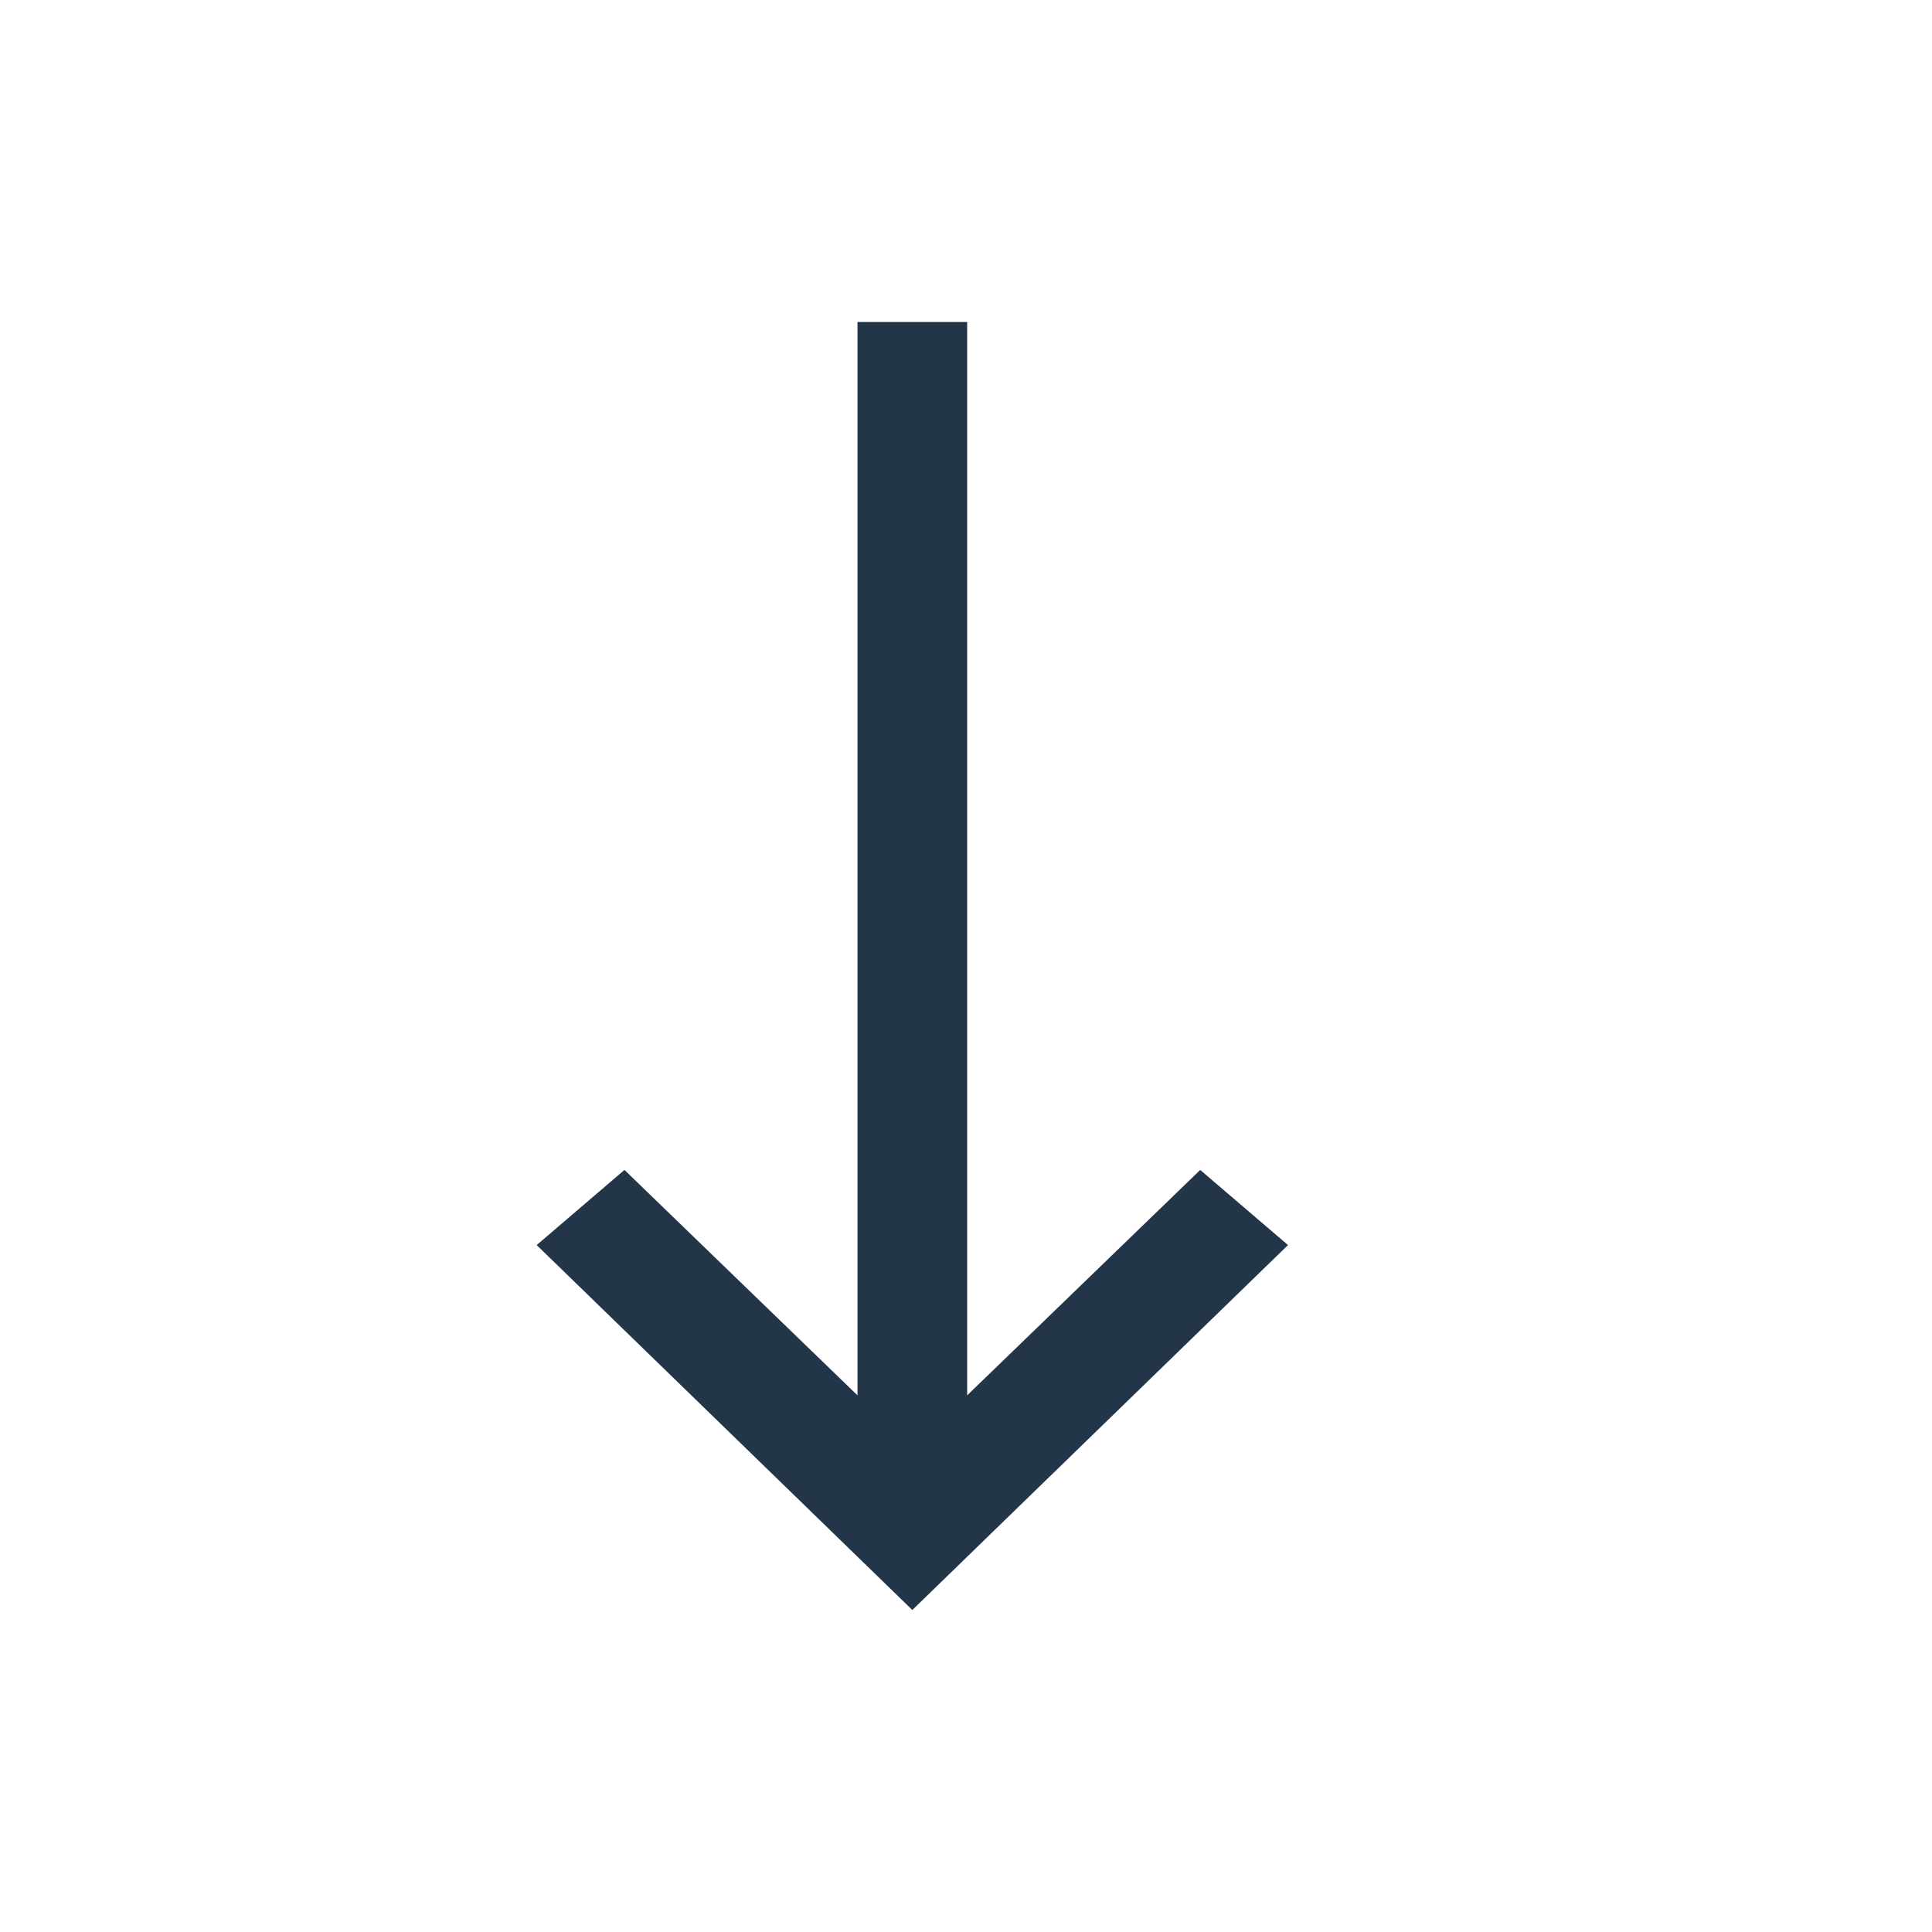
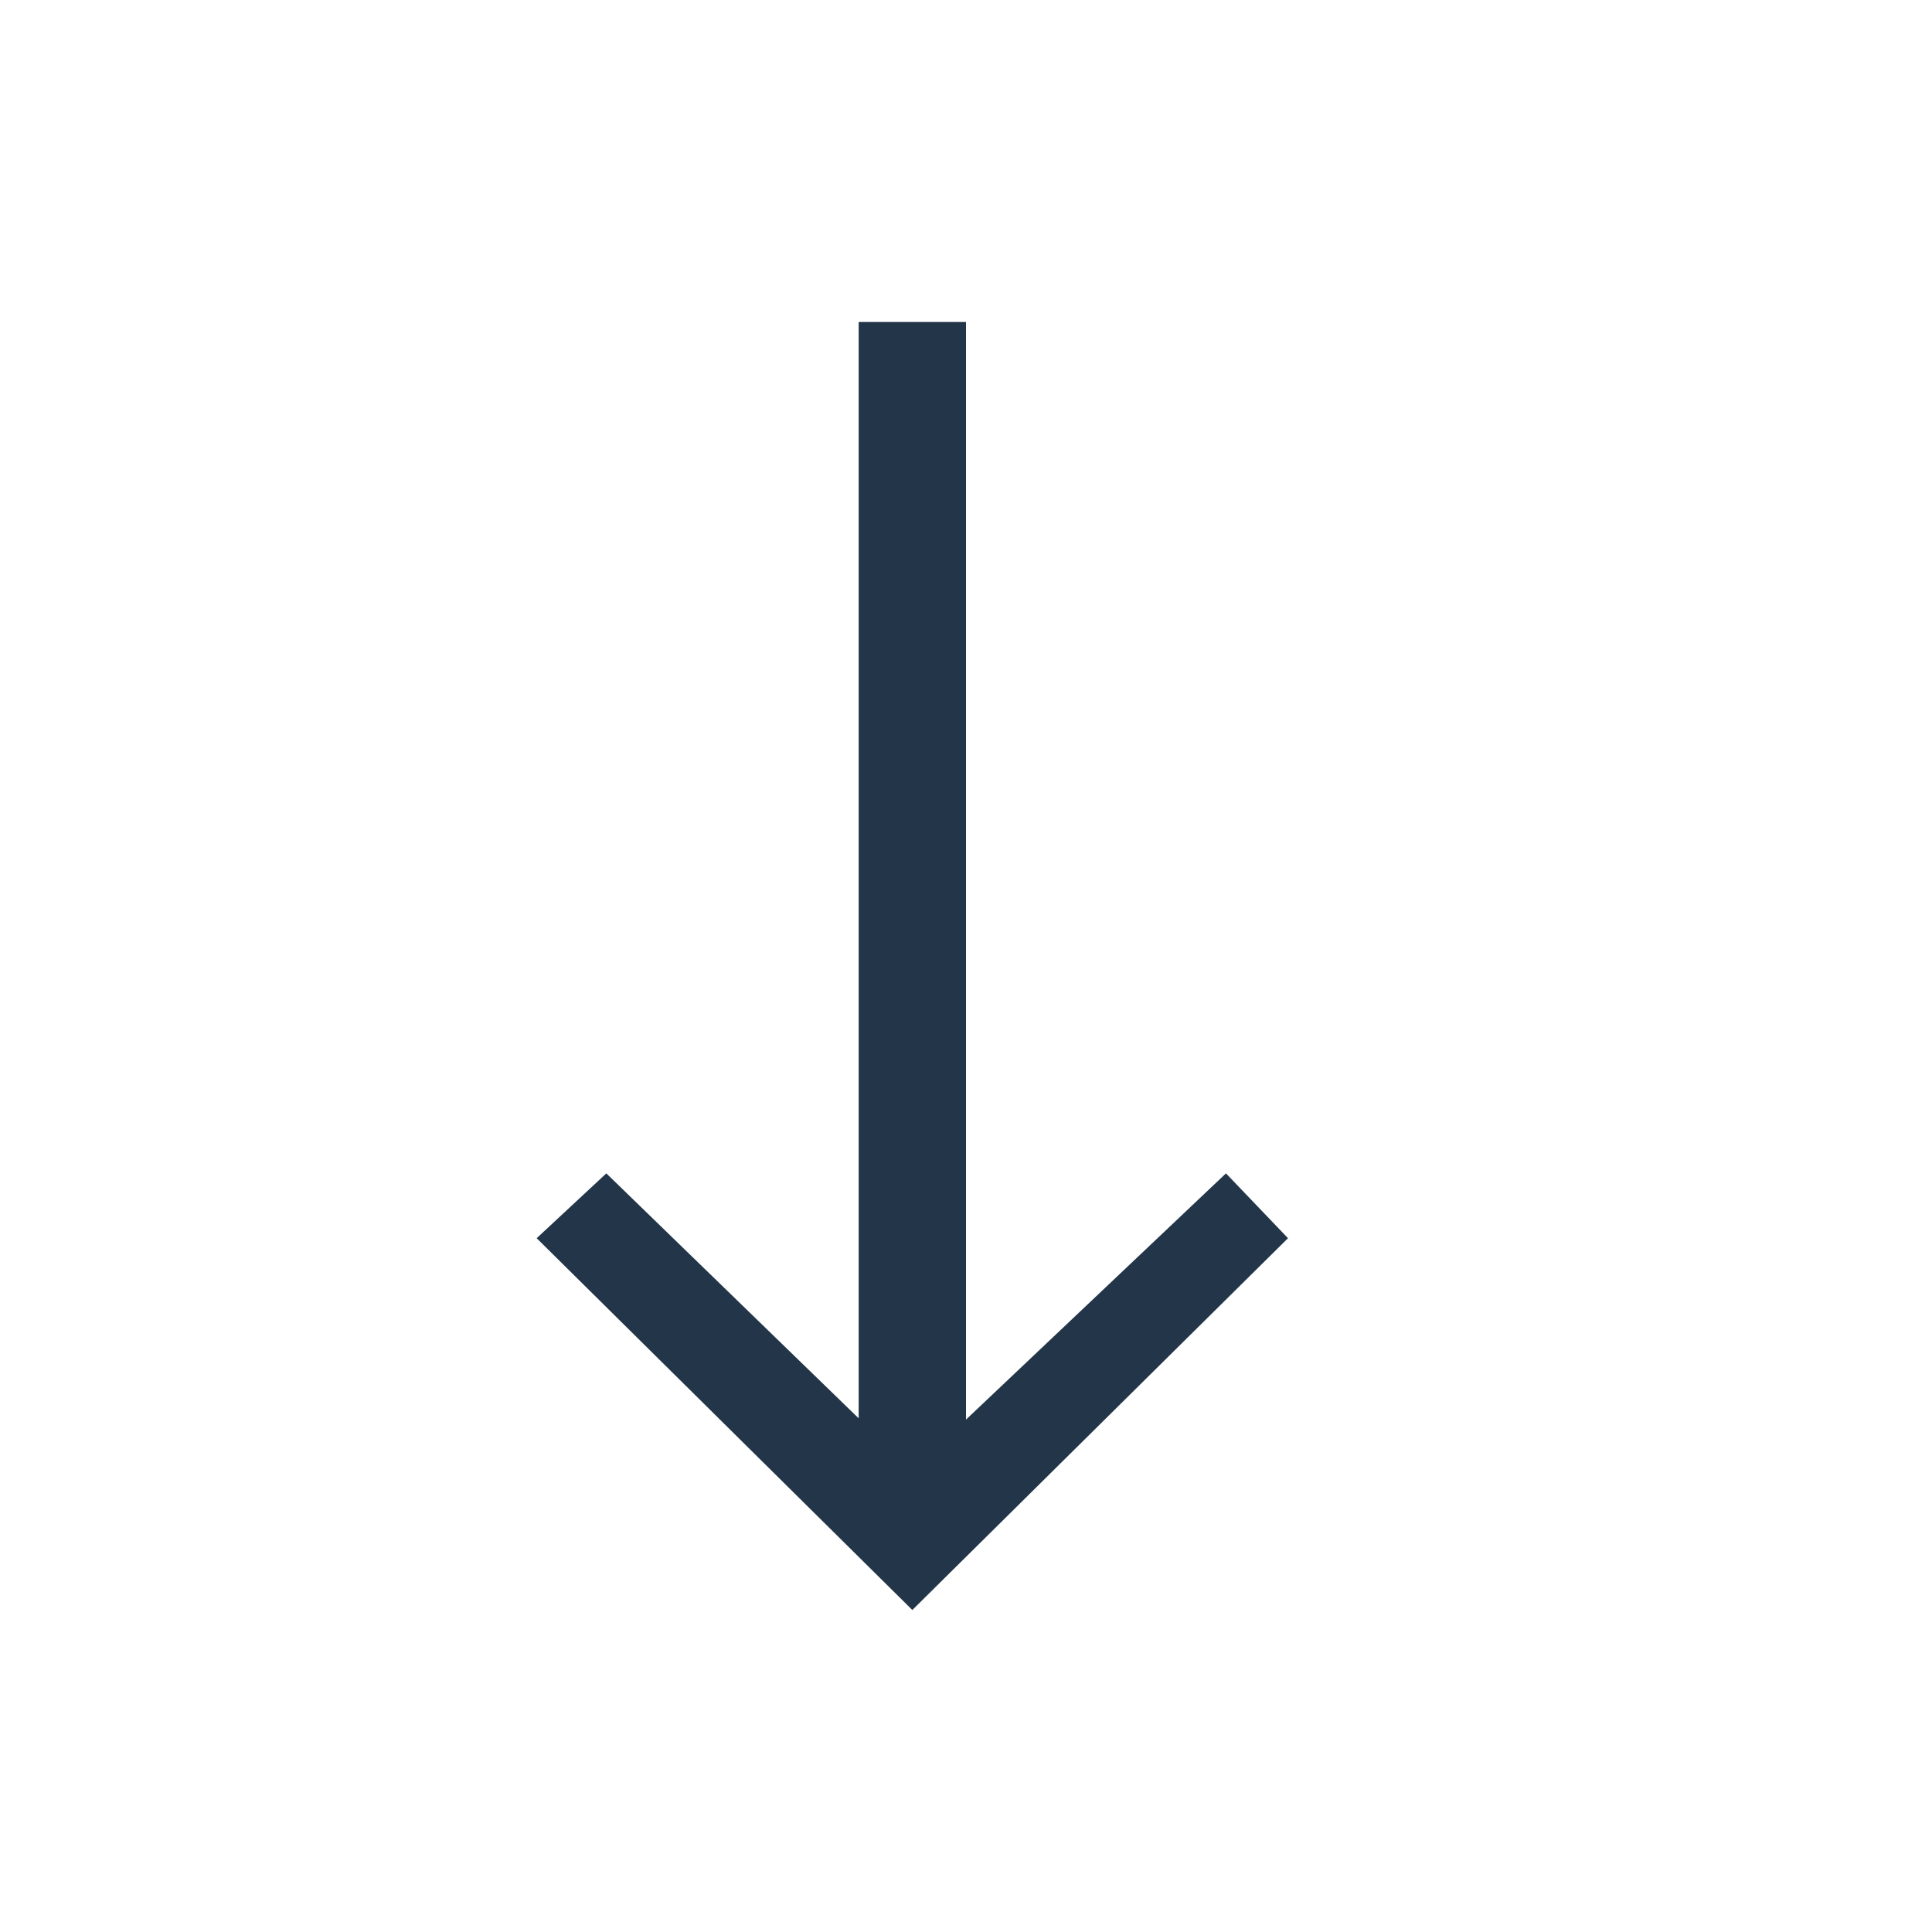
- <svg xmlns="http://www.w3.org/2000/svg" width="18px" height="18px" viewBox="0 0 18 18" version="1.1">
-   <defs />
-   <g id="Artboard-2" stroke="none" stroke-width="1" fill="none" fill-rule="evenodd" transform="translate(-383, -151)">
-     <g id="icon_action_transfer_out__s__white" transform="translate(383, 151)">
-       <rect id="ph" opacity="0" x="0" y="0" width="18" height="18" />
-       <polygon id="Arrow" fill="#0B1F35" opacity="0.9" transform="translate(8.5, 9) rotate(-180) translate(-8.5, -9) " points="5 6.4 5.818 7.1 7.989 5 7.989 15 9.011 15 9.011 5 11.182 7.1 12 6.4 8.5 3" />
-     </g>
+ <svg xmlns="http://www.w3.org/2000/svg" width="18" height="18" viewBox="0 0 18 18">
+   <g fill="none" fill-rule="evenodd">
+     <rect width="18" height="18" opacity="0" />
+     <path fill="#0B1F35" d="M9,13.226 L11.422,10.932 L12,11.536 L8.5,15 L5,11.536 L5.649,10.932 L8,13.214 L8,3 L9,3 L9,13.226 Z" opacity=".9" />
  </g>
</svg>
